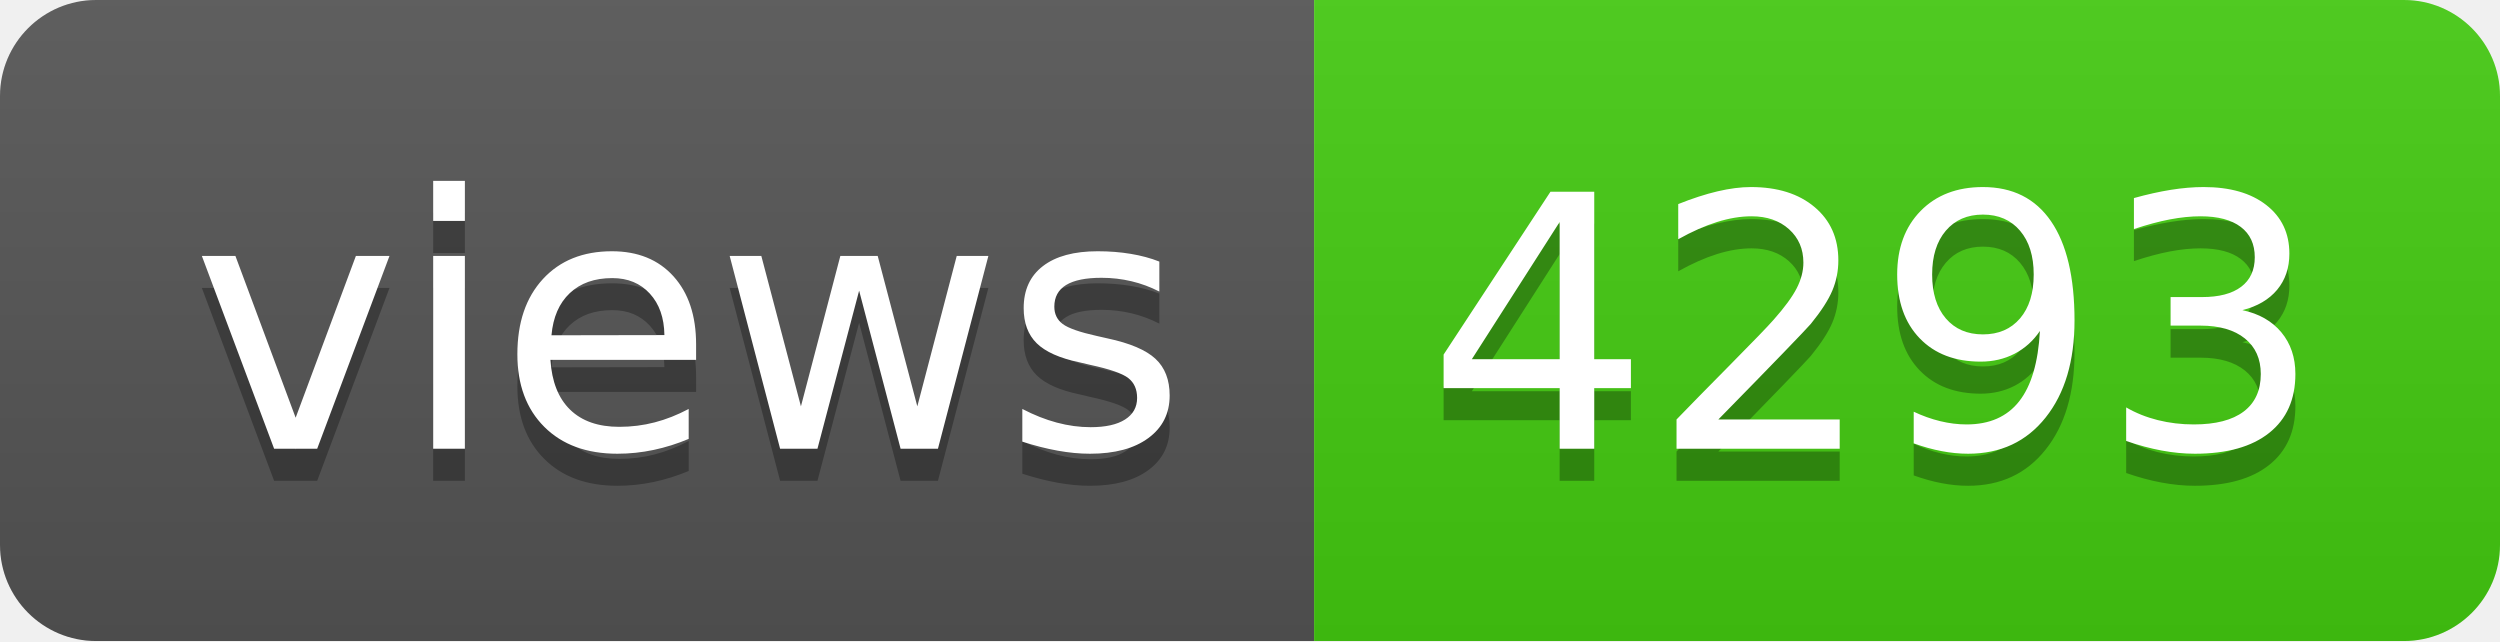
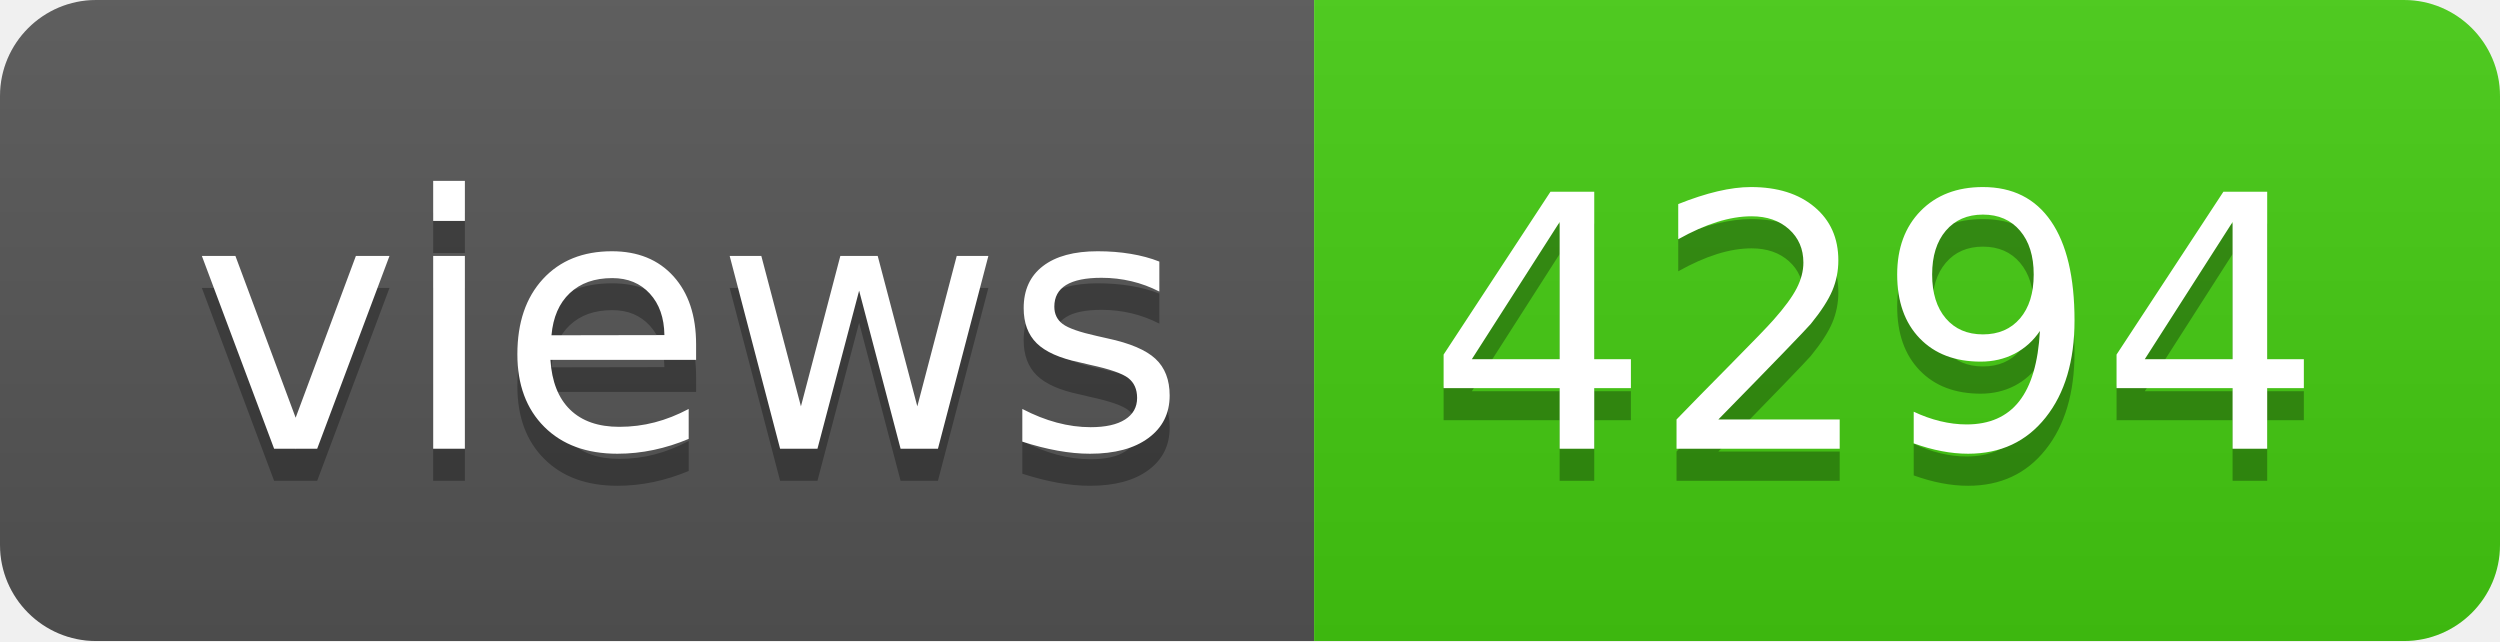
- <svg xmlns="http://www.w3.org/2000/svg" width="78" height="20" role="img" aria-label="views: 4293">
+ <svg xmlns="http://www.w3.org/2000/svg" width="78" height="20" role="img" aria-label="views: 4294">
  <linearGradient id="s" x2="0" y2="100%">
    <stop offset="0" stop-color="#bbb" stop-opacity=".1" />
    <stop offset="1" stop-opacity=".1" />
  </linearGradient>
  <clipPath id="r">
    <rect width="78" height="20" rx="3" fill="#fff" />
  </clipPath>
  <g clip-path="url(#r)">
    <rect width="41" height="20" fill="#555" />
    <rect x="41" width="37" height="20" fill="#4c1" />
    <rect width="78" height="20" fill="url(#s)" />
  </g>
  <g fill="#fff" text-anchor="middle" font-family="Verdana,Geneva,DejaVu Sans,sans-serif" text-rendering="geometricPrecision" font-size="110">
    <text aria-hidden="true" x="215" y="150" fill="#010101" fill-opacity=".3" transform="scale(.1)" textLength="310">views</text>
    <text x="215" y="140" transform="scale(.1)" fill="#fff" textLength="310">views</text>
-     <text aria-hidden="true" x="585" y="150" fill="#010101" fill-opacity=".3" transform="scale(.1)" textLength="270">4293</text>
-     <text x="585" y="140" transform="scale(.1)" fill="#fff" textLength="270">4293</text>
+     <text aria-hidden="true" x="585" y="150" fill="#010101" fill-opacity=".3" transform="scale(.1)" textLength="270">4294</text>
+     <text x="585" y="140" transform="scale(.1)" fill="#fff" textLength="270">4294</text>
  </g>
</svg>
